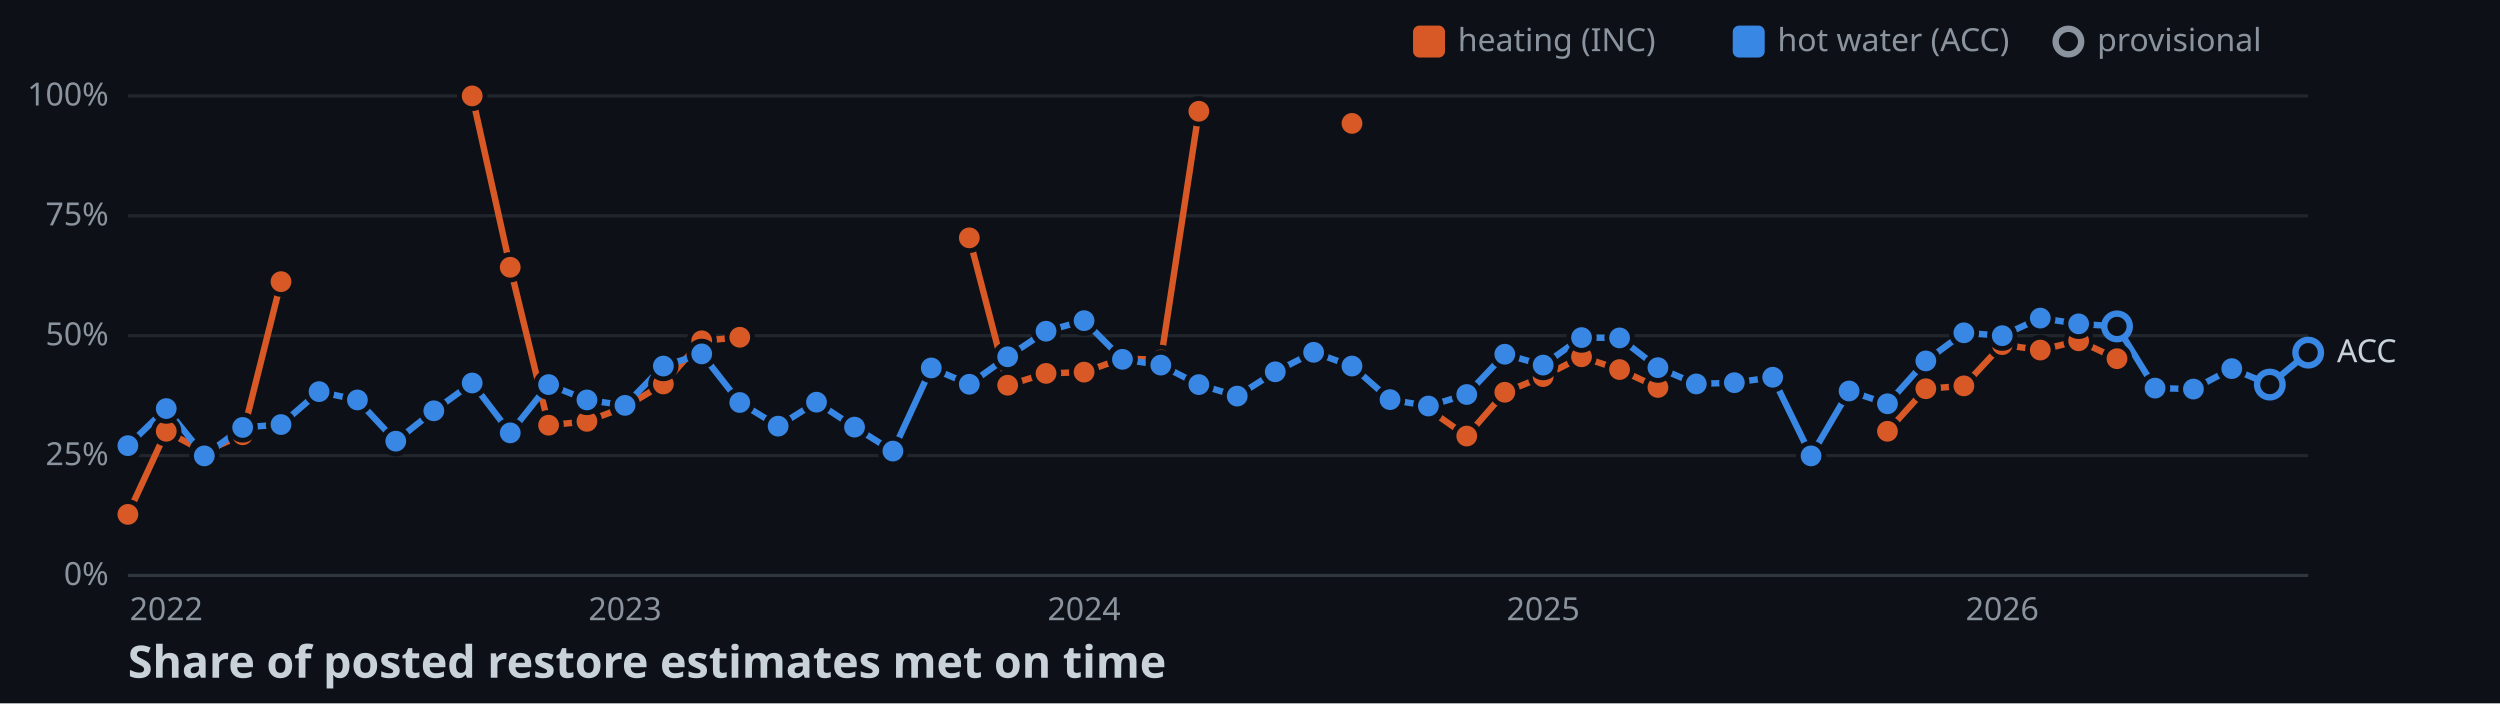
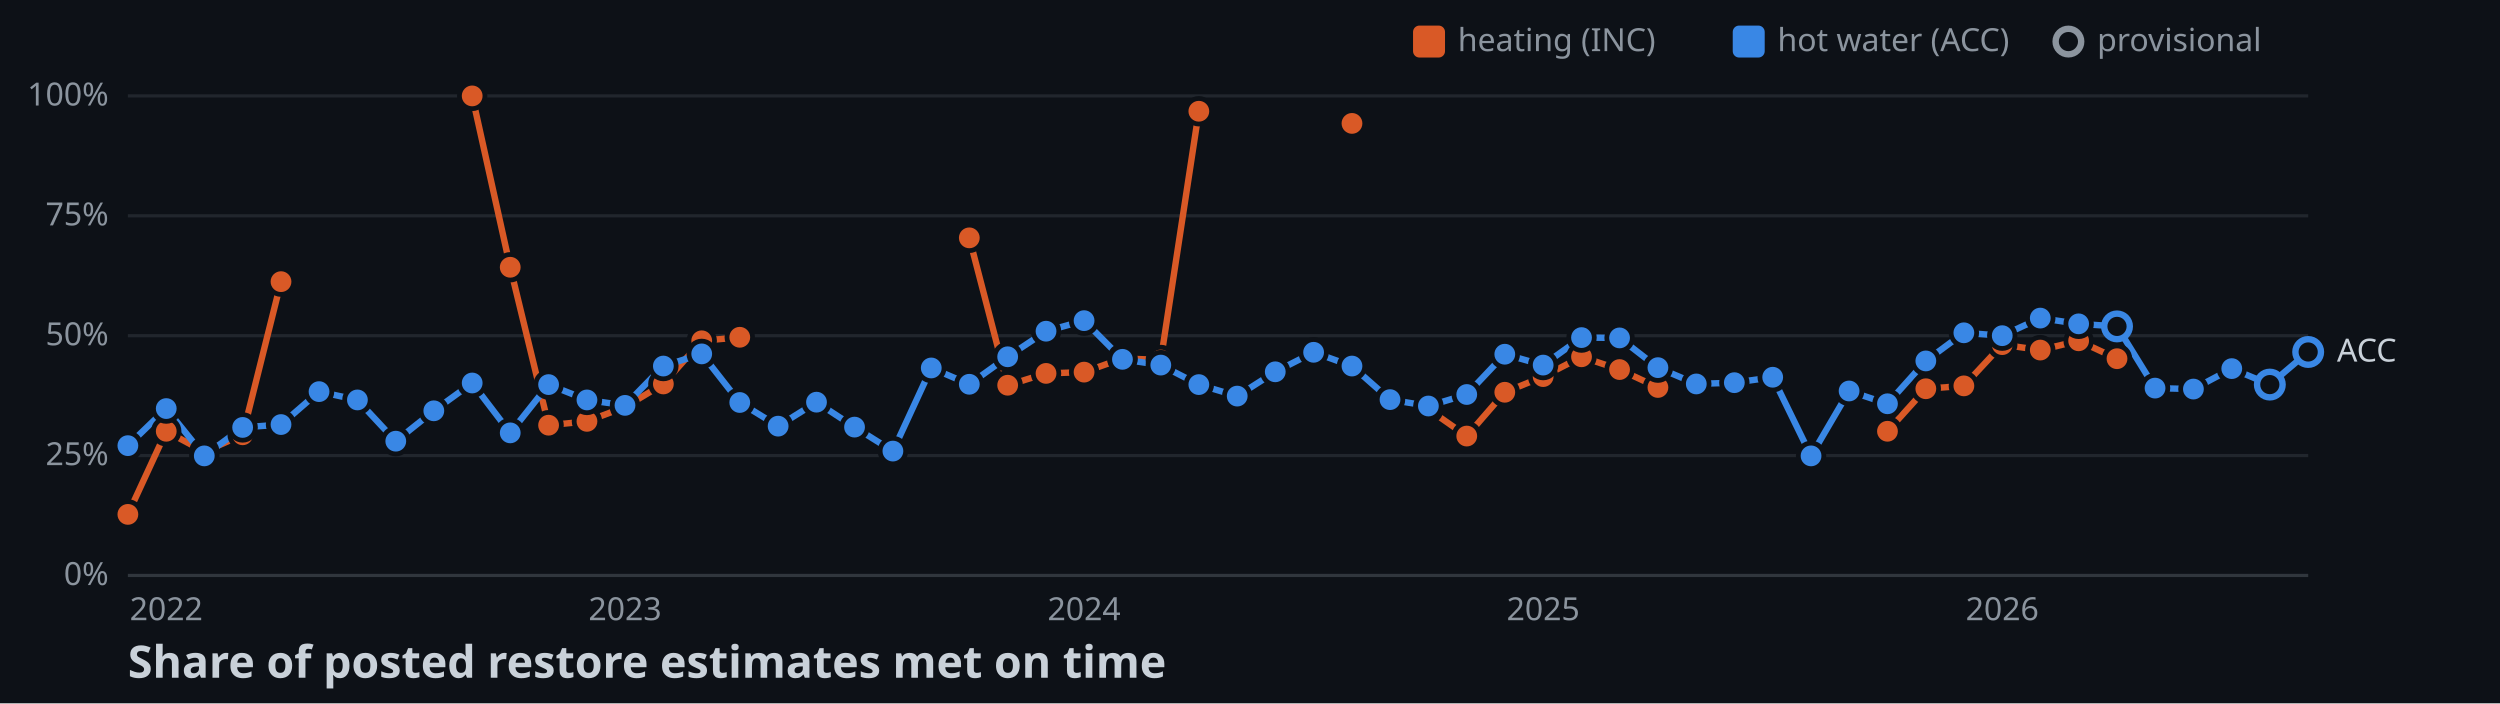
<svg xmlns="http://www.w3.org/2000/svg" width="782" height="220">
  <style>
    .axis { font: 10px sans-serif; fill: #8b949e; }
    .label { font: 10px sans-serif; fill: #c9d1d9; paint-order: stroke; stroke: #0d1117; stroke-width: 3px; }
    .title { font: bold 14px sans-serif; fill: #c9d1d9; }
  </style>
  <rect width="100%" height="100%" fill="#0d1117" />
  <line x1="40" y1="180" x2="722" y2="180" stroke="#30363d" />
  <text x="34" y="183" text-anchor="end" class="axis">0%</text>
  <line x1="40" y1="142.5" x2="722" y2="142.5" stroke="#21262d" />
  <text x="34" y="145.5" text-anchor="end" class="axis">25%</text>
  <line x1="40" y1="105" x2="722" y2="105" stroke="#21262d" />
  <text x="34" y="108" text-anchor="end" class="axis">50%</text>
  <line x1="40" y1="67.5" x2="722" y2="67.5" stroke="#21262d" />
  <text x="34" y="70.5" text-anchor="end" class="axis">75%</text>
  <line x1="40" y1="30" x2="722" y2="30" stroke="#21262d" />
  <text x="34" y="33" text-anchor="end" class="axis">100%</text>
  <text x="52" y="194" text-anchor="middle" class="axis">2022</text>
  <text x="195.5" y="194" text-anchor="middle" class="axis">2023</text>
  <text x="339.1" y="194" text-anchor="middle" class="axis">2024</text>
  <text x="482.7" y="194" text-anchor="middle" class="axis">2025</text>
  <text x="626.3" y="194" text-anchor="middle" class="axis">2026</text>
  <polyline points="40,160.9 52,134.9 63.9,141.3 75.9,136 87.9,88.1" fill="none" stroke-width="2" stroke="#d95926" />
  <polyline points="147.7,30 159.6,83.6 171.6,133 183.6,131.8 195.5,127.3 207.5,120.1 219.5,106.6 231.4,105.5" fill="none" stroke-width="2" stroke="#d95926" />
  <polyline points="303.2,74.4 315.2,120.5 327.2,116.8 339.1,116.4 351.1,112.1 363.1,112.6 375,34.8" fill="none" stroke-width="2" stroke="#d95926" />
  <polyline points="446.8,128 458.8,136.4 470.7,122.7 482.7,117.8 494.7,111.6 506.6,115.6 518.6,121.2" fill="none" stroke-width="2" stroke="#d95926" />
  <polyline points="590.4,134.9 602.4,121.6 614.3,120.7 626.3,107.8 638.2,109.5 650.2,106.6 662.2,112.2" fill="none" stroke-width="2" stroke="#d95926" />
-   <polyline points="40,139.4 52,127.8 63.9,142.6 75.9,133.7 87.9,132.8 99.8,122.5 111.8,125.1 123.8,138 135.7,128.5 147.7,119.8 159.6,135.4 171.6,120.3 183.6,125.1 195.5,126.8 207.5,114.5 219.5,110.7 231.4,125.9 243.4,133.3 255.4,125.8 267.3,133.6 279.3,141.1 291.3,115.1 303.2,120.2 315.2,111.6 327.2,103.6 339.1,100.3 351.1,112.4 363.1,114.2 375,120.3 387,123.9 398.9,116.3 410.9,110.2 422.9,114.5 434.8,125 446.8,127 458.8,123.4 470.7,110.8 482.7,114.2 494.7,105.6 506.6,105.7 518.6,115 530.6,120.1 542.5,119.7 554.5,118 566.5,142.6 578.4,122.3 590.4,126.3 602.4,112.9 614.3,104.1 626.3,105 638.2,99.5 650.2,101.3 662.2,102.1 674.1,121.4 686.1,121.7 698.1,115.3 710,120.3 722,110.3" fill="none" stroke-width="2" stroke="#3987e5" />
+   <polyline points="40,139.4 52,127.8 63.9,142.6 75.9,133.7 87.9,132.8 99.8,122.5 111.8,125.1 123.8,138 135.7,128.5 147.7,119.8 159.6,135.4 171.6,120.3 183.6,125.1 195.5,126.8 207.5,114.5 219.5,110.7 231.4,125.9 243.4,133.3 255.4,125.8 267.3,133.6 279.3,141.1 291.3,115.1 303.2,120.2 315.2,111.6 327.2,103.6 339.1,100.3 351.1,112.4 363.1,114.2 375,120.3 387,123.9 398.9,116.3 410.9,110.2 422.9,114.5 434.8,125 446.8,127 458.8,123.4 470.7,110.8 482.7,114.2 494.7,105.6 506.6,105.7 518.6,115 530.6,120.1 542.5,119.7 554.5,118 566.5,142.6 578.4,122.3 590.4,126.3 602.4,112.9 614.3,104.1 626.3,105 638.2,99.5 650.2,101.3 662.2,102.1 674.1,121.4 686.1,121.7 698.1,115.3 710,120.3 722,110.1" fill="none" stroke-width="2" stroke="#3987e5" />
  <circle cx="40" cy="160.9" r="4" stroke="#0d1117" stroke-width="1.5" fill="#d95926" />
  <circle cx="52" cy="134.9" r="4" stroke="#0d1117" stroke-width="1.5" fill="#d95926" />
  <circle cx="63.9" cy="141.3" r="4" stroke="#0d1117" stroke-width="1.5" fill="#d95926" />
  <circle cx="75.9" cy="136" r="4" stroke="#0d1117" stroke-width="1.5" fill="#d95926" />
  <circle cx="87.9" cy="88.1" r="4" stroke="#0d1117" stroke-width="1.5" fill="#d95926" />
  <circle cx="147.7" cy="30" r="4" stroke="#0d1117" stroke-width="1.5" fill="#d95926" />
  <circle cx="159.6" cy="83.6" r="4" stroke="#0d1117" stroke-width="1.5" fill="#d95926" />
  <circle cx="171.6" cy="133" r="4" stroke="#0d1117" stroke-width="1.5" fill="#d95926" />
  <circle cx="183.6" cy="131.8" r="4" stroke="#0d1117" stroke-width="1.5" fill="#d95926" />
  <circle cx="195.5" cy="127.3" r="4" stroke="#0d1117" stroke-width="1.5" fill="#d95926" />
  <circle cx="207.5" cy="120.1" r="4" stroke="#0d1117" stroke-width="1.5" fill="#d95926" />
  <circle cx="219.5" cy="106.6" r="4" stroke="#0d1117" stroke-width="1.5" fill="#d95926" />
  <circle cx="231.4" cy="105.5" r="4" stroke="#0d1117" stroke-width="1.5" fill="#d95926" />
  <circle cx="303.2" cy="74.4" r="4" stroke="#0d1117" stroke-width="1.5" fill="#d95926" />
  <circle cx="315.2" cy="120.5" r="4" stroke="#0d1117" stroke-width="1.5" fill="#d95926" />
  <circle cx="327.2" cy="116.8" r="4" stroke="#0d1117" stroke-width="1.5" fill="#d95926" />
  <circle cx="339.1" cy="116.4" r="4" stroke="#0d1117" stroke-width="1.5" fill="#d95926" />
  <circle cx="351.1" cy="112.1" r="4" stroke="#0d1117" stroke-width="1.5" fill="#d95926" />
  <circle cx="363.1" cy="112.6" r="4" stroke="#0d1117" stroke-width="1.5" fill="#d95926" />
  <circle cx="375" cy="34.8" r="4" stroke="#0d1117" stroke-width="1.5" fill="#d95926" />
  <circle cx="422.9" cy="38.6" r="4" stroke="#0d1117" stroke-width="1.5" fill="#d95926" />
  <circle cx="446.8" cy="128" r="4" stroke="#0d1117" stroke-width="1.5" fill="#d95926" />
  <circle cx="458.8" cy="136.4" r="4" stroke="#0d1117" stroke-width="1.5" fill="#d95926" />
  <circle cx="470.7" cy="122.7" r="4" stroke="#0d1117" stroke-width="1.5" fill="#d95926" />
  <circle cx="482.7" cy="117.8" r="4" stroke="#0d1117" stroke-width="1.5" fill="#d95926" />
  <circle cx="494.7" cy="111.6" r="4" stroke="#0d1117" stroke-width="1.5" fill="#d95926" />
  <circle cx="506.6" cy="115.6" r="4" stroke="#0d1117" stroke-width="1.5" fill="#d95926" />
  <circle cx="518.6" cy="121.2" r="4" stroke="#0d1117" stroke-width="1.5" fill="#d95926" />
  <circle cx="590.4" cy="134.9" r="4" stroke="#0d1117" stroke-width="1.5" fill="#d95926" />
  <circle cx="602.4" cy="121.6" r="4" stroke="#0d1117" stroke-width="1.5" fill="#d95926" />
  <circle cx="614.3" cy="120.7" r="4" stroke="#0d1117" stroke-width="1.5" fill="#d95926" />
  <circle cx="626.3" cy="107.8" r="4" stroke="#0d1117" stroke-width="1.5" fill="#d95926" />
  <circle cx="638.2" cy="109.5" r="4" stroke="#0d1117" stroke-width="1.5" fill="#d95926" />
  <circle cx="650.2" cy="106.6" r="4" stroke="#0d1117" stroke-width="1.5" fill="#d95926" />
  <circle cx="662.2" cy="112.2" r="4" stroke="#0d1117" stroke-width="1.5" fill="#d95926" />
  <circle cx="40" cy="139.4" r="4" stroke="#0d1117" stroke-width="1.5" fill="#3987e5" />
  <circle cx="52" cy="127.8" r="4" stroke="#0d1117" stroke-width="1.5" fill="#3987e5" />
  <circle cx="63.9" cy="142.6" r="4" stroke="#0d1117" stroke-width="1.5" fill="#3987e5" />
  <circle cx="75.9" cy="133.7" r="4" stroke="#0d1117" stroke-width="1.5" fill="#3987e5" />
  <circle cx="87.9" cy="132.8" r="4" stroke="#0d1117" stroke-width="1.5" fill="#3987e5" />
  <circle cx="99.8" cy="122.5" r="4" stroke="#0d1117" stroke-width="1.5" fill="#3987e5" />
  <circle cx="111.8" cy="125.1" r="4" stroke="#0d1117" stroke-width="1.5" fill="#3987e5" />
  <circle cx="123.8" cy="138" r="4" stroke="#0d1117" stroke-width="1.5" fill="#3987e5" />
  <circle cx="135.7" cy="128.5" r="4" stroke="#0d1117" stroke-width="1.5" fill="#3987e5" />
  <circle cx="147.7" cy="119.8" r="4" stroke="#0d1117" stroke-width="1.5" fill="#3987e5" />
  <circle cx="159.6" cy="135.4" r="4" stroke="#0d1117" stroke-width="1.5" fill="#3987e5" />
  <circle cx="171.6" cy="120.3" r="4" stroke="#0d1117" stroke-width="1.5" fill="#3987e5" />
  <circle cx="183.6" cy="125.1" r="4" stroke="#0d1117" stroke-width="1.5" fill="#3987e5" />
  <circle cx="195.5" cy="126.8" r="4" stroke="#0d1117" stroke-width="1.5" fill="#3987e5" />
  <circle cx="207.5" cy="114.5" r="4" stroke="#0d1117" stroke-width="1.5" fill="#3987e5" />
  <circle cx="219.5" cy="110.7" r="4" stroke="#0d1117" stroke-width="1.5" fill="#3987e5" />
  <circle cx="231.4" cy="125.9" r="4" stroke="#0d1117" stroke-width="1.5" fill="#3987e5" />
  <circle cx="243.4" cy="133.3" r="4" stroke="#0d1117" stroke-width="1.5" fill="#3987e5" />
  <circle cx="255.4" cy="125.8" r="4" stroke="#0d1117" stroke-width="1.5" fill="#3987e5" />
  <circle cx="267.3" cy="133.6" r="4" stroke="#0d1117" stroke-width="1.5" fill="#3987e5" />
  <circle cx="279.3" cy="141.1" r="4" stroke="#0d1117" stroke-width="1.5" fill="#3987e5" />
  <circle cx="291.3" cy="115.1" r="4" stroke="#0d1117" stroke-width="1.5" fill="#3987e5" />
  <circle cx="303.2" cy="120.2" r="4" stroke="#0d1117" stroke-width="1.5" fill="#3987e5" />
  <circle cx="315.2" cy="111.6" r="4" stroke="#0d1117" stroke-width="1.5" fill="#3987e5" />
  <circle cx="327.2" cy="103.6" r="4" stroke="#0d1117" stroke-width="1.5" fill="#3987e5" />
  <circle cx="339.1" cy="100.3" r="4" stroke="#0d1117" stroke-width="1.5" fill="#3987e5" />
  <circle cx="351.1" cy="112.4" r="4" stroke="#0d1117" stroke-width="1.5" fill="#3987e5" />
  <circle cx="363.1" cy="114.2" r="4" stroke="#0d1117" stroke-width="1.5" fill="#3987e5" />
  <circle cx="375" cy="120.3" r="4" stroke="#0d1117" stroke-width="1.5" fill="#3987e5" />
  <circle cx="387" cy="123.9" r="4" stroke="#0d1117" stroke-width="1.5" fill="#3987e5" />
  <circle cx="398.9" cy="116.3" r="4" stroke="#0d1117" stroke-width="1.5" fill="#3987e5" />
  <circle cx="410.9" cy="110.2" r="4" stroke="#0d1117" stroke-width="1.5" fill="#3987e5" />
  <circle cx="422.9" cy="114.5" r="4" stroke="#0d1117" stroke-width="1.5" fill="#3987e5" />
  <circle cx="434.8" cy="125" r="4" stroke="#0d1117" stroke-width="1.5" fill="#3987e5" />
  <circle cx="446.8" cy="127" r="4" stroke="#0d1117" stroke-width="1.5" fill="#3987e5" />
  <circle cx="458.8" cy="123.4" r="4" stroke="#0d1117" stroke-width="1.5" fill="#3987e5" />
  <circle cx="470.7" cy="110.8" r="4" stroke="#0d1117" stroke-width="1.5" fill="#3987e5" />
  <circle cx="482.7" cy="114.2" r="4" stroke="#0d1117" stroke-width="1.5" fill="#3987e5" />
  <circle cx="494.7" cy="105.6" r="4" stroke="#0d1117" stroke-width="1.5" fill="#3987e5" />
  <circle cx="506.6" cy="105.7" r="4" stroke="#0d1117" stroke-width="1.5" fill="#3987e5" />
  <circle cx="518.6" cy="115" r="4" stroke="#0d1117" stroke-width="1.5" fill="#3987e5" />
  <circle cx="530.6" cy="120.1" r="4" stroke="#0d1117" stroke-width="1.5" fill="#3987e5" />
  <circle cx="542.5" cy="119.7" r="4" stroke="#0d1117" stroke-width="1.5" fill="#3987e5" />
  <circle cx="554.5" cy="118" r="4" stroke="#0d1117" stroke-width="1.5" fill="#3987e5" />
  <circle cx="566.5" cy="142.6" r="4" stroke="#0d1117" stroke-width="1.5" fill="#3987e5" />
  <circle cx="578.4" cy="122.3" r="4" stroke="#0d1117" stroke-width="1.5" fill="#3987e5" />
  <circle cx="590.4" cy="126.3" r="4" stroke="#0d1117" stroke-width="1.5" fill="#3987e5" />
  <circle cx="602.4" cy="112.9" r="4" stroke="#0d1117" stroke-width="1.5" fill="#3987e5" />
  <circle cx="614.3" cy="104.1" r="4" stroke="#0d1117" stroke-width="1.5" fill="#3987e5" />
  <circle cx="626.3" cy="105" r="4" stroke="#0d1117" stroke-width="1.5" fill="#3987e5" />
  <circle cx="638.2" cy="99.5" r="4" stroke="#0d1117" stroke-width="1.5" fill="#3987e5" />
  <circle cx="650.2" cy="101.3" r="4" stroke="#0d1117" stroke-width="1.5" fill="#3987e5" />
  <circle cx="662.2" cy="102.1" r="4" fill="#0d1117" stroke-width="2" stroke="#3987e5" />
  <circle cx="674.1" cy="121.4" r="4" stroke="#0d1117" stroke-width="1.5" fill="#3987e5" />
  <circle cx="686.1" cy="121.7" r="4" stroke="#0d1117" stroke-width="1.5" fill="#3987e5" />
  <circle cx="698.1" cy="115.3" r="4" stroke="#0d1117" stroke-width="1.5" fill="#3987e5" />
  <circle cx="710" cy="120.3" r="4" fill="#0d1117" stroke-width="2" stroke="#3987e5" />
-   <circle cx="722" cy="110.3" r="4" fill="#0d1117" stroke-width="2" stroke="#3987e5" />
-   <text x="731" y="113.3" class="label">ACC</text>
+   <circle cx="722" cy="110.1" r="4" fill="#0d1117" stroke-width="2" stroke="#3987e5" />
+   <text x="731" y="113.1" class="label">ACC</text>
  <rect x="442" y="8" width="10" height="10" rx="2" fill="#d95926" />
  <text x="456" y="16" class="axis">heating (INC)</text>
  <rect x="542" y="8" width="10" height="10" rx="2" fill="#3987e5" />
  <text x="556" y="16" class="axis">hot water (ACC)</text>
  <circle cx="647" cy="13" r="4" fill="#0d1117" stroke-width="2" stroke="#8b949e" />
  <text x="656" y="16" class="axis">provisional</text>
  <text x="40" y="212" class="title">Share of posted restore estimates met on time</text>
</svg>
